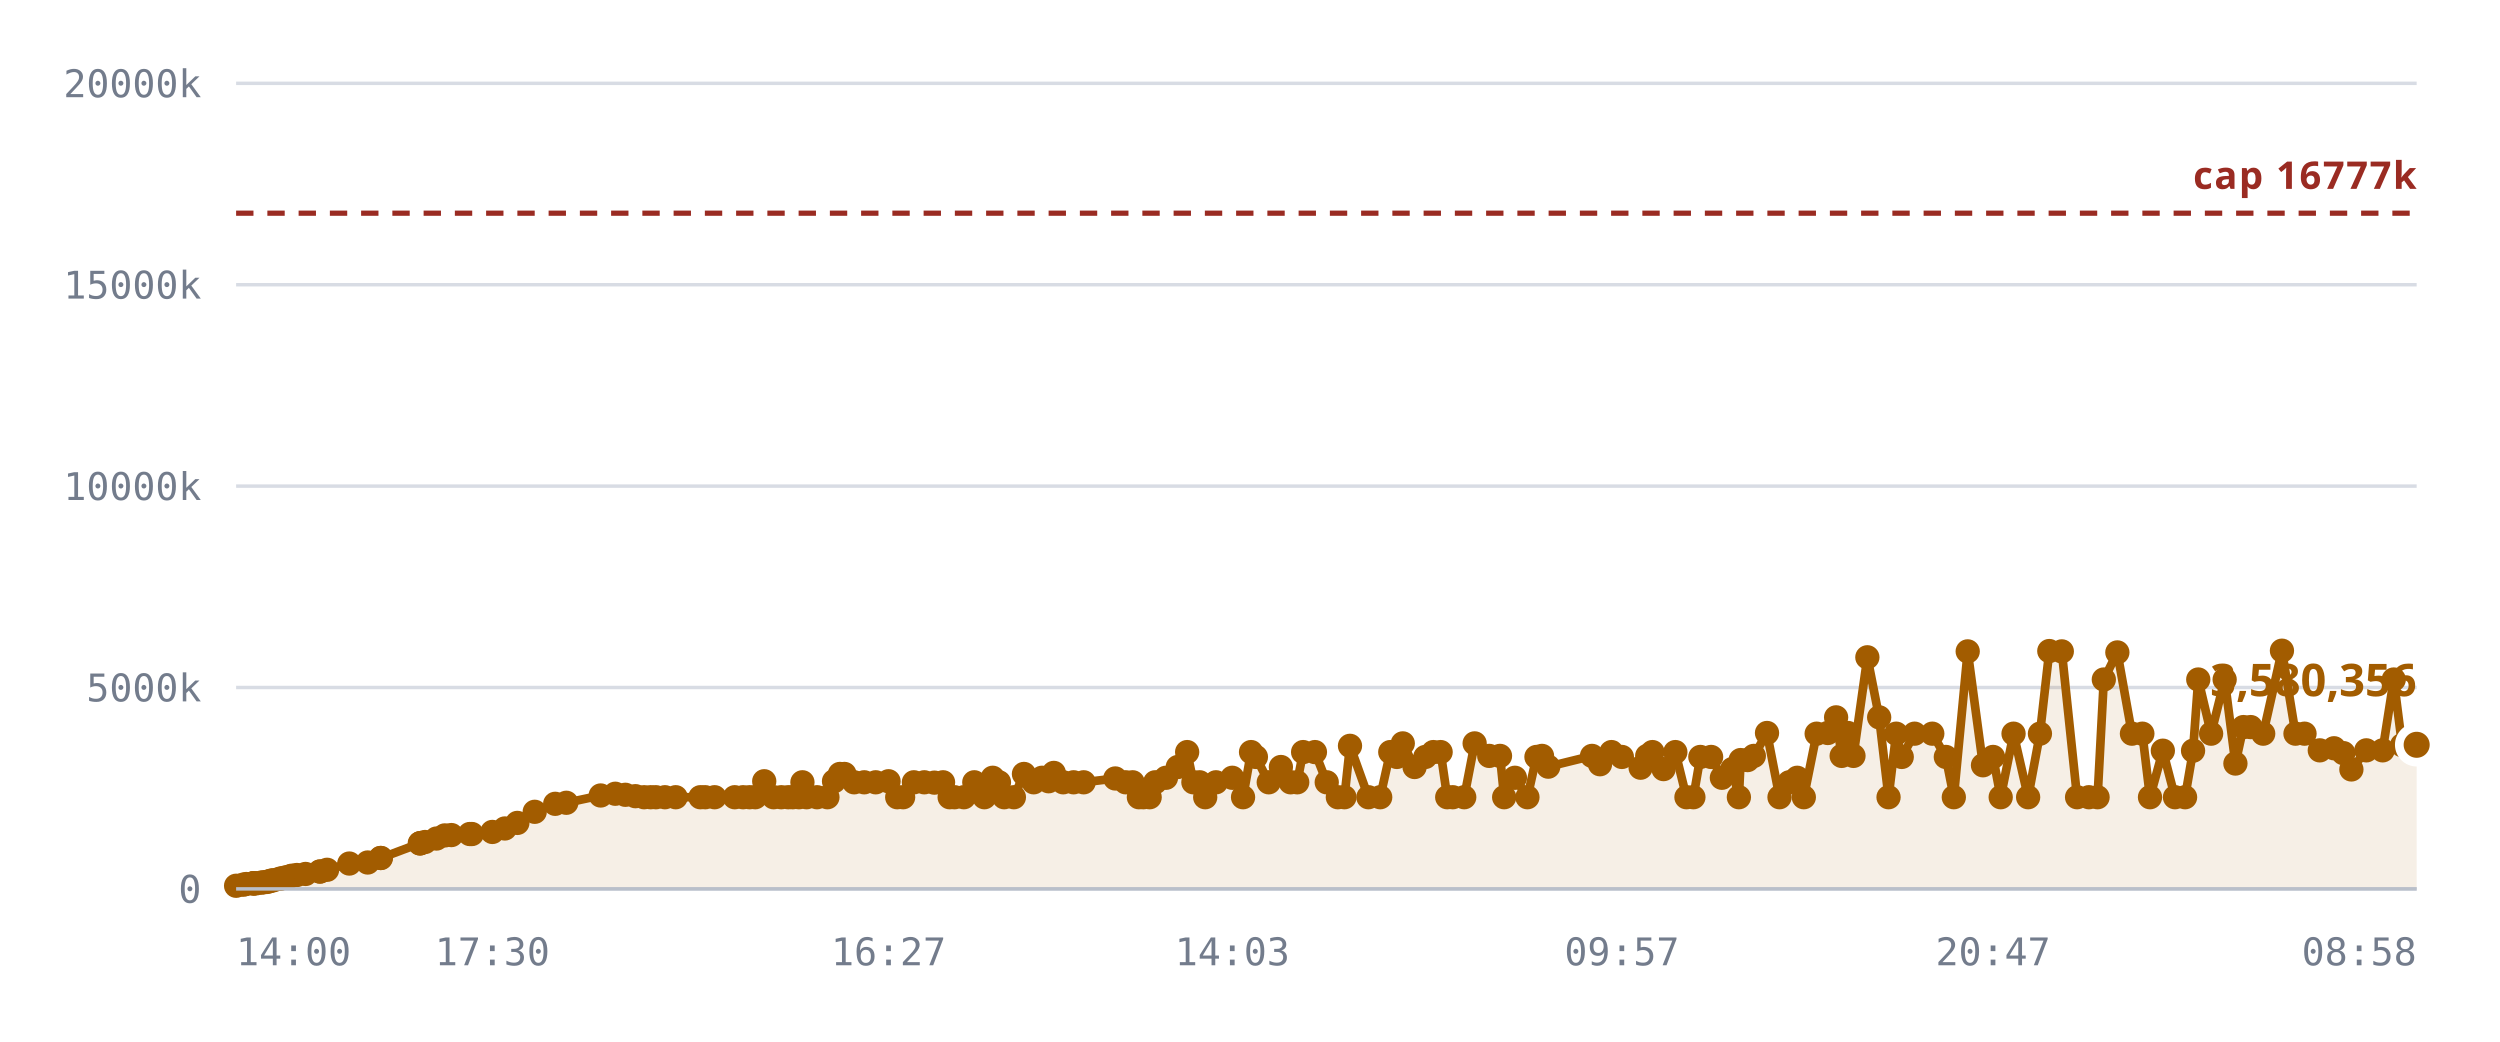
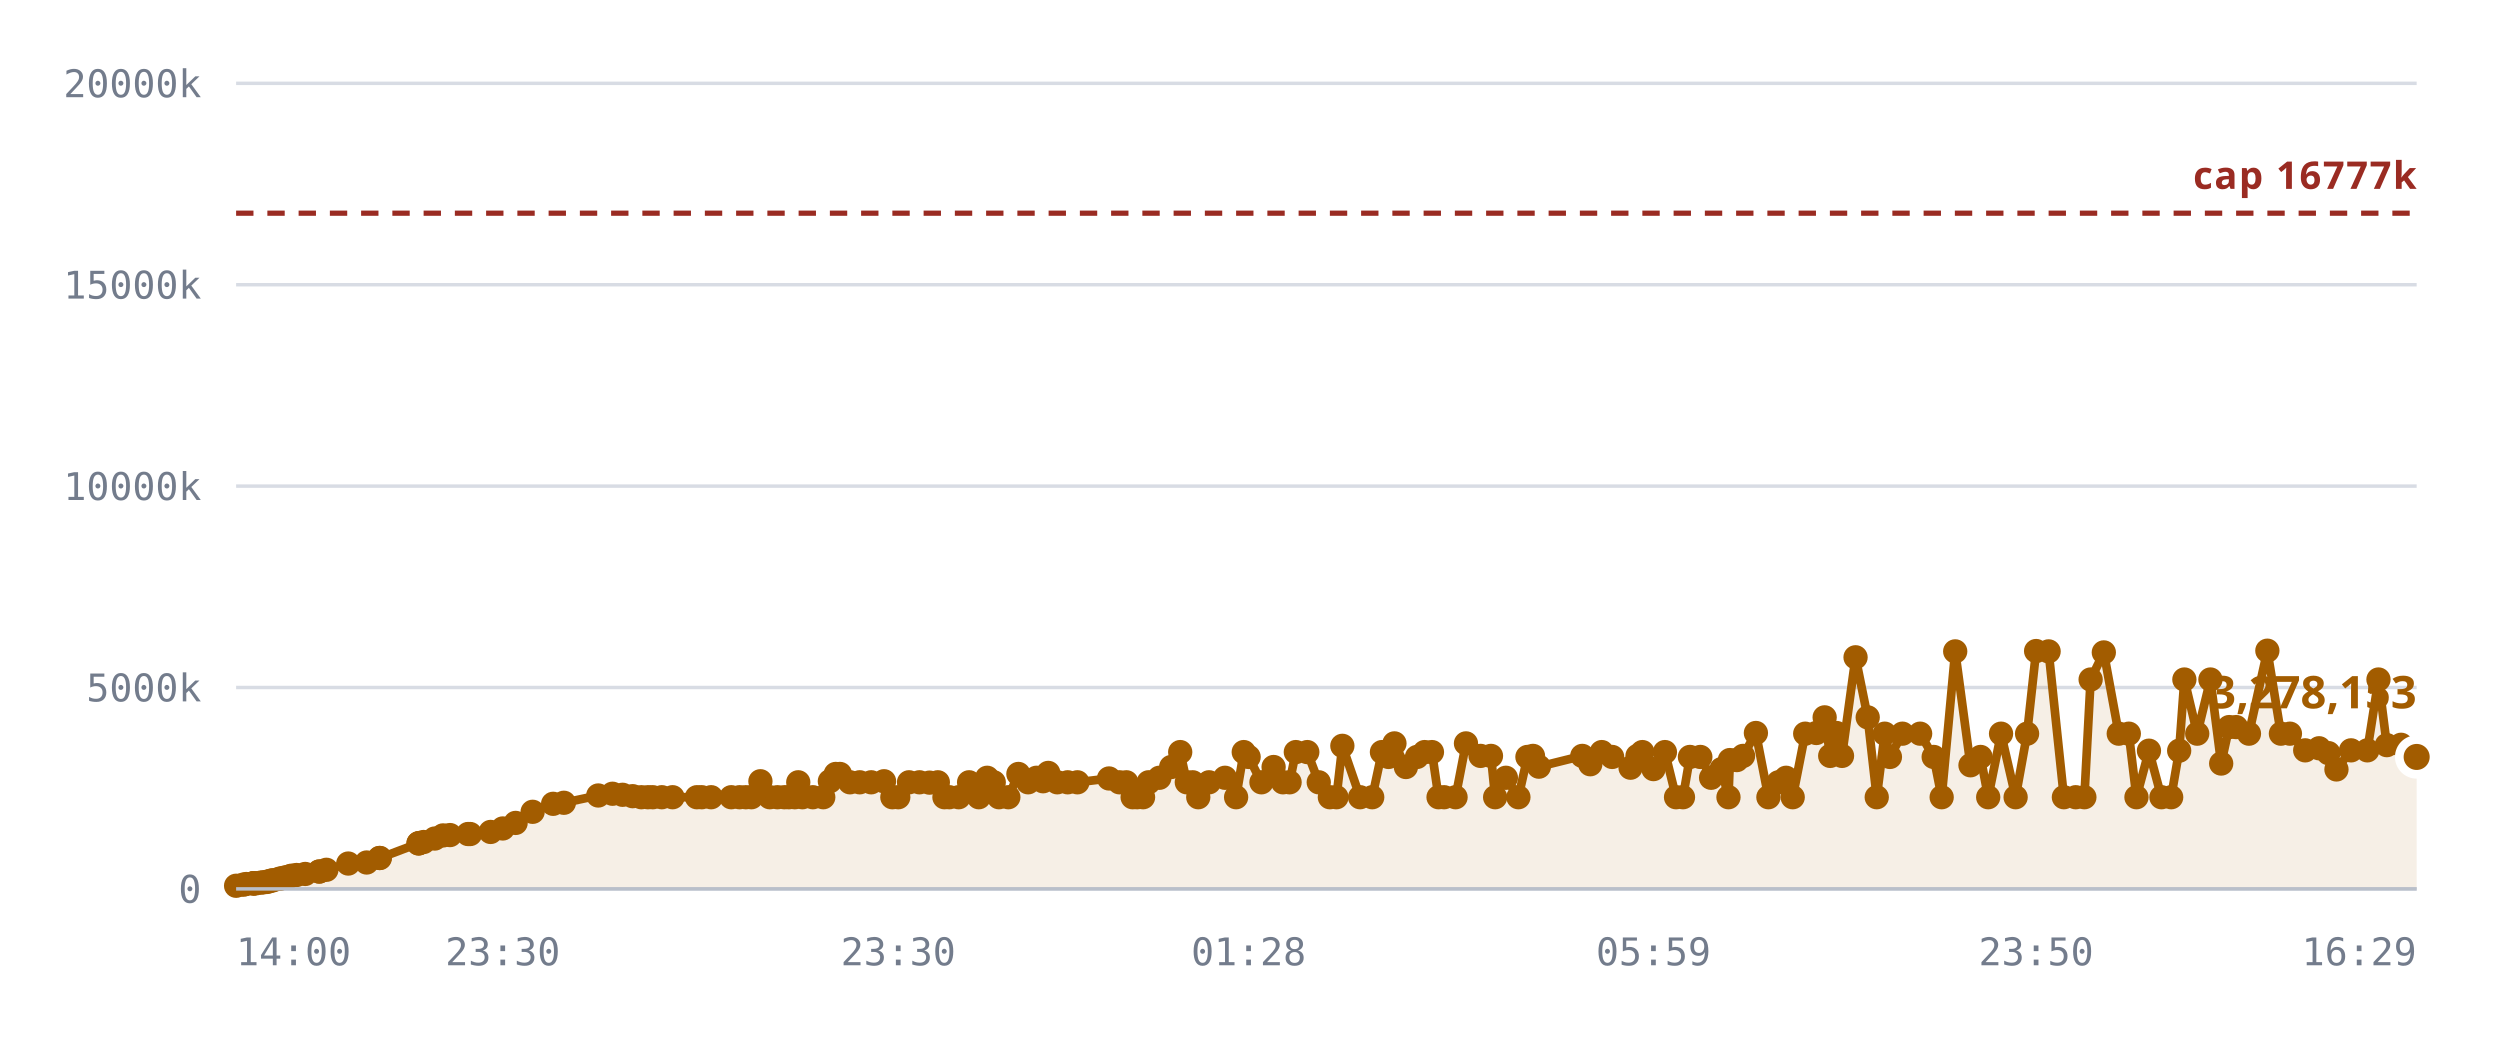
<svg xmlns="http://www.w3.org/2000/svg" viewBox="0 0 720 300" role="img" aria-label="Notes stored against the 16,777,216 cap">
  <style>
    .grid      { stroke: var(--chart-grid, #d8dce4); stroke-width: 1; }
    .cap       { stroke: var(--chart-cap, #9a2b22); stroke-width: 1.5; stroke-dasharray: 5 4; }
    .cap-label { fill: var(--chart-cap, #9a2b22); font: 600 11px Archivo, system-ui, sans-serif; letter-spacing: .04em; }
    .tick      { fill: var(--chart-muted, #737c8c); font: 500 11px "IBM Plex Mono", ui-monospace, monospace; }
    .tick-y    { text-anchor: end; }
    .tick-x    { text-anchor: middle; }
    .series    { fill: none; stroke: var(--chart-line, #a25c00); stroke-width: 2.5; stroke-linejoin: round; stroke-linecap: round; }
    .fill      { fill: var(--chart-fill, rgba(162,92,0,.10)); stroke: none; }
    .dot       { fill: var(--chart-line, #a25c00); }
    .dot-last  { stroke: var(--chart-bg, #fff); stroke-width: 2.5; }
    .end-label { fill: var(--chart-line, #a25c00); font: 700 13px Archivo, system-ui, sans-serif; }
    .axis      { stroke: var(--chart-axis, #b9bfca); stroke-width: 1; }
  </style>
  <line x1="68" y1="256.0" x2="696" y2="256.0" class="grid" />
  <text x="58" y="260.0" class="tick tick-y">0</text>
  <line x1="68" y1="198.0" x2="696" y2="198.0" class="grid" />
  <text x="58" y="202.0" class="tick tick-y">5000k</text>
  <line x1="68" y1="140.0" x2="696" y2="140.0" class="grid" />
  <text x="58" y="144.0" class="tick tick-y">10000k</text>
  <line x1="68" y1="82.0" x2="696" y2="82.0" class="grid" />
  <text x="58" y="86.0" class="tick tick-y">15000k</text>
  <line x1="68" y1="24.0" x2="696" y2="24.0" class="grid" />
  <text x="58" y="28.0" class="tick tick-y">20000k</text>
-   <path d="M68.0,255.1 L70.0,254.8 L70.9,254.6 L72.9,254.4 L73.0,254.4 L73.0,254.4 L73.2,254.4 L73.8,254.4 L75.2,254.2 L75.9,254.1 L76.9,254.0 L77.5,253.8 L78.2,253.6 L78.8,253.5 L80.5,253.1 L81.0,253.0 L81.9,252.8 L82.4,252.7 L83.5,252.4 L84.1,252.2 L85.5,252.0 L88.0,251.7 L92.1,251.0 L92.2,251.0 L94.2,250.5 L100.6,248.7 L105.9,248.4 L109.6,247.1 L109.7,247.1 L120.9,242.9 L121.0,242.9 L121.1,242.8 L122.4,242.5 L125.7,241.5 L128.1,240.6 L130.0,240.5 L135.3,240.2 L135.9,240.2 L141.8,239.6 L145.4,238.6 L149.0,237.0 L154.0,233.8 L159.9,231.5 L163.1,231.2 L173.0,229.1 L177.2,228.6 L180.1,228.9 L183.0,229.3 L185.5,229.6 L187.4,229.6 L188.9,229.6 L191.5,229.6 L194.6,229.6 L201.7,229.6 L203.1,229.6 L205.8,229.6 L211.6,229.6 L214.0,229.6 L215.9,229.6 L217.5,229.6 L220.1,225.0 L222.8,229.6 L225.0,229.6 L227.0,229.6 L228.3,229.6 L230.1,229.6 L231.1,225.3 L232.3,229.6 L235.3,229.6 L238.3,229.6 L240.2,225.0 L241.9,222.9 L243.2,222.9 L246.0,225.3 L248.9,225.3 L252.2,225.3 L255.9,225.0 L258.4,229.6 L260.1,229.6 L263.2,225.3 L266.2,225.3 L269.1,225.4 L271.6,225.3 L273.5,229.6 L274.9,229.6 L277.6,229.6 L280.6,225.3 L283.5,229.6 L285.9,224.0 L287.7,225.3 L289.2,229.6 L292.0,229.6 L294.9,222.9 L297.7,225.3 L300.1,224.0 L302.0,225.0 L303.5,222.6 L306.2,225.3 L309.2,225.3 L312.1,225.3 L321.2,224.2 L324.2,225.3 L326.2,225.3 L328.0,229.6 L329.3,229.6 L331.1,229.6 L332.7,225.3 L335.8,224.0 L339.2,220.9 L341.9,216.6 L343.7,225.3 L345.5,225.3 L347.1,229.6 L350.2,225.3 L354.9,224.0 L358.0,229.6 L360.3,216.6 L361.7,218.0 L365.4,225.3 L368.9,220.9 L371.7,225.3 L373.6,225.3 L375.3,216.6 L378.7,216.6 L382.1,225.3 L385.3,229.6 L387.2,229.6 L388.8,214.8 L394.1,229.6 L397.5,229.6 L400.4,216.6 L402.3,218.0 L404.0,214.1 L407.4,220.9 L410.5,218.0 L412.8,216.6 L414.9,216.6 L416.8,229.6 L418.4,229.6 L421.7,229.6 L424.7,214.1 L428.9,217.7 L432.0,217.7 L433.2,229.6 L436.3,224.0 L439.9,229.6 L442.5,218.0 L444.1,217.7 L445.9,220.8 L458.5,217.7 L460.8,220.1 L464.1,216.6 L467.1,218.0 L472.5,221.1 L474.4,217.7 L475.9,216.6 L479.1,221.5 L482.5,216.6 L485.7,229.6 L487.7,229.6 L489.7,218.0 L492.8,218.0 L495.9,224.0 L498.9,221.5 L500.8,229.6 L501.3,218.9 L503.3,218.9 L505.1,217.7 L508.9,211.1 L512.5,229.6 L515.3,225.3 L517.6,224.0 L519.5,229.6 L523.2,211.3 L526.4,211.1 L528.8,206.6 L530.4,217.7 L532.2,211.1 L533.8,217.7 L537.8,189.3 L541.2,206.6 L543.9,229.6 L546.1,211.3 L547.7,218.0 L551.4,211.3 L556.5,211.3 L560.4,218.0 L562.7,229.6 L566.7,187.6 L571.1,220.4 L574.0,218.0 L576.2,229.6 L579.9,211.3 L584.1,229.6 L587.5,211.3 L590.2,187.5 L593.8,187.6 L598.2,229.6 L601.6,229.6 L604.1,229.6 L605.9,195.7 L609.8,187.9 L614.0,211.3 L617.0,211.3 L619.2,229.6 L622.9,216.2 L626.4,229.6 L629.3,229.6 L631.6,216.2 L633.1,195.7 L636.8,211.3 L640.7,195.7 L643.8,219.9 L646.1,209.4 L648.2,209.4 L651.8,211.3 L657.2,187.4 L661.1,211.3 L663.7,211.3 L668.1,216.1 L672.2,215.5 L674.9,216.9 L677.2,221.6 L681.5,216.1 L686.2,216.1 L689.4,195.7 L691.8,214.6 L696.0,214.5 L696.0,256.0 L68.0,256.0 Z" class="fill" />
+   <path d="M68.0,255.1 L70.0,254.8 L70.9,254.6 L72.9,254.4 L73.0,254.4 L73.0,254.4 L73.2,254.4 L73.7,254.4 L75.1,254.2 L75.9,254.1 L76.9,254.0 L77.4,253.8 L78.2,253.6 L78.7,253.5 L80.4,253.1 L80.9,253.0 L81.8,252.8 L82.3,252.7 L83.4,252.4 L84.0,252.2 L85.4,252.0 L87.9,251.7 L91.9,251.0 L92.0,251.0 L94.0,250.5 L100.3,248.7 L105.6,248.4 L109.3,247.1 L109.4,247.1 L120.5,242.9 L120.6,242.9 L120.7,242.8 L122.0,242.5 L125.2,241.5 L127.6,240.6 L129.6,240.5 L134.8,240.2 L135.4,240.2 L141.3,239.6 L144.8,238.6 L148.5,237.0 L153.4,233.8 L159.3,231.5 L162.4,231.2 L172.3,229.1 L176.4,228.6 L179.3,228.9 L182.2,229.3 L184.7,229.6 L186.6,229.6 L188.0,229.6 L190.6,229.6 L193.7,229.6 L200.7,229.6 L202.1,229.6 L204.8,229.6 L210.6,229.6 L213.0,229.6 L214.8,229.6 L216.4,229.6 L219.0,225.0 L221.7,229.6 L223.9,229.6 L225.9,229.6 L227.2,229.6 L228.9,229.6 L229.9,225.3 L231.1,229.6 L234.1,229.6 L237.1,229.6 L239.0,225.0 L240.7,222.9 L241.9,222.9 L244.8,225.3 L247.6,225.3 L250.9,225.3 L254.6,225.0 L257.0,229.6 L258.7,229.6 L261.8,225.3 L264.8,225.3 L267.7,225.4 L270.1,225.3 L272.0,229.6 L273.4,229.6 L276.1,229.6 L279.1,225.3 L281.9,229.6 L284.3,224.0 L286.2,225.3 L287.7,229.6 L290.4,229.6 L293.3,222.9 L296.1,225.3 L298.5,224.0 L300.4,225.0 L301.9,222.6 L304.5,225.3 L307.5,225.3 L310.3,225.3 L319.4,224.2 L322.4,225.3 L324.4,225.3 L326.2,229.6 L327.5,229.6 L329.2,229.6 L330.8,225.3 L333.9,224.0 L337.3,220.9 L339.9,216.6 L341.8,225.3 L343.5,225.3 L345.1,229.6 L348.2,225.3 L352.8,224.0 L356.0,229.6 L358.2,216.6 L359.6,218.0 L363.3,225.3 L366.8,220.9 L369.5,225.3 L371.4,225.3 L373.2,216.6 L376.5,216.6 L379.8,225.3 L383.0,229.6 L384.9,229.6 L386.6,214.8 L391.7,229.6 L395.2,229.6 L398.0,216.6 L399.9,218.0 L401.6,214.1 L404.9,220.9 L408.1,218.0 L410.3,216.6 L412.4,216.6 L414.3,229.6 L415.9,229.6 L419.2,229.6 L422.2,214.1 L426.4,217.7 L429.4,217.7 L430.6,229.6 L433.7,224.0 L437.3,229.6 L439.9,218.0 L441.5,217.7 L443.2,220.8 L455.7,217.7 L458.0,220.1 L461.3,216.6 L464.3,218.0 L469.6,221.1 L471.6,217.7 L473.0,216.6 L476.2,221.5 L479.5,216.6 L482.7,229.6 L484.7,229.6 L486.7,218.0 L489.7,218.0 L492.8,224.0 L495.8,221.5 L497.8,229.6 L498.2,218.9 L500.2,218.9 L502.0,217.7 L505.7,211.1 L509.3,229.6 L512.2,225.3 L514.4,224.0 L516.3,229.6 L519.9,211.3 L523.1,211.1 L525.5,206.6 L527.1,217.7 L528.9,211.1 L530.5,217.7 L534.4,189.3 L537.9,206.6 L540.5,229.6 L542.8,211.3 L544.3,218.0 L547.9,211.3 L553.0,211.3 L556.9,218.0 L559.2,229.6 L563.1,187.6 L567.5,220.4 L570.4,218.0 L572.6,229.6 L576.3,211.3 L580.5,229.6 L583.8,211.3 L586.4,187.5 L590.0,187.6 L594.4,229.6 L597.8,229.6 L600.3,229.6 L602.1,195.7 L605.9,187.9 L610.2,211.3 L613.1,211.3 L615.3,229.6 L618.9,216.2 L622.5,229.6 L625.3,229.6 L627.6,216.2 L629.1,195.7 L632.8,211.3 L636.6,195.7 L639.7,219.9 L642.0,209.4 L644.0,209.4 L647.7,211.3 L653.0,187.4 L656.9,211.3 L659.5,211.3 L663.9,216.1 L667.9,215.5 L670.6,216.9 L672.9,221.6 L677.1,216.1 L681.8,216.1 L685.0,195.7 L687.4,214.6 L691.5,214.5 L696.0,218.0 L696.0,256.0 L68.0,256.0 Z" class="fill" />
  <line x1="68" y1="61.4" x2="696" y2="61.4" class="cap" />
  <text x="696" y="54.4" class="cap-label" text-anchor="end">cap 16777k</text>
-   <path d="M68.0,255.1 L70.0,254.8 L70.9,254.6 L72.9,254.4 L73.0,254.4 L73.0,254.4 L73.2,254.4 L73.8,254.4 L75.2,254.2 L75.9,254.1 L76.9,254.0 L77.5,253.8 L78.2,253.6 L78.8,253.5 L80.5,253.1 L81.0,253.0 L81.9,252.8 L82.4,252.7 L83.5,252.4 L84.1,252.2 L85.5,252.0 L88.0,251.7 L92.1,251.0 L92.2,251.0 L94.2,250.5 L100.6,248.7 L105.9,248.4 L109.6,247.1 L109.7,247.1 L120.9,242.9 L121.0,242.9 L121.1,242.8 L122.4,242.5 L125.7,241.5 L128.1,240.6 L130.0,240.5 L135.3,240.2 L135.9,240.2 L141.8,239.6 L145.4,238.6 L149.0,237.0 L154.0,233.8 L159.9,231.5 L163.1,231.2 L173.0,229.1 L177.2,228.6 L180.1,228.9 L183.0,229.3 L185.5,229.6 L187.4,229.6 L188.9,229.6 L191.5,229.6 L194.6,229.6 L201.7,229.6 L203.1,229.6 L205.8,229.6 L211.6,229.6 L214.0,229.6 L215.9,229.6 L217.5,229.6 L220.1,225.0 L222.8,229.6 L225.0,229.6 L227.0,229.6 L228.3,229.6 L230.1,229.6 L231.1,225.3 L232.3,229.6 L235.3,229.6 L238.3,229.6 L240.2,225.0 L241.9,222.9 L243.2,222.9 L246.0,225.3 L248.9,225.3 L252.2,225.3 L255.9,225.0 L258.4,229.6 L260.1,229.6 L263.2,225.3 L266.2,225.3 L269.1,225.4 L271.6,225.3 L273.5,229.6 L274.9,229.6 L277.6,229.6 L280.6,225.3 L283.5,229.6 L285.9,224.0 L287.7,225.3 L289.2,229.6 L292.0,229.6 L294.9,222.9 L297.7,225.3 L300.1,224.0 L302.0,225.0 L303.5,222.6 L306.2,225.3 L309.2,225.3 L312.1,225.3 L321.2,224.2 L324.2,225.3 L326.2,225.3 L328.0,229.6 L329.3,229.6 L331.1,229.6 L332.7,225.3 L335.8,224.0 L339.2,220.9 L341.9,216.6 L343.7,225.3 L345.5,225.3 L347.1,229.6 L350.2,225.3 L354.9,224.0 L358.0,229.6 L360.3,216.6 L361.7,218.0 L365.4,225.3 L368.9,220.9 L371.7,225.3 L373.6,225.3 L375.3,216.6 L378.7,216.6 L382.1,225.3 L385.3,229.6 L387.2,229.6 L388.8,214.8 L394.1,229.6 L397.5,229.6 L400.4,216.6 L402.3,218.0 L404.0,214.1 L407.4,220.9 L410.5,218.0 L412.8,216.6 L414.9,216.6 L416.8,229.6 L418.4,229.6 L421.7,229.6 L424.7,214.1 L428.9,217.7 L432.0,217.7 L433.2,229.6 L436.3,224.0 L439.9,229.6 L442.5,218.0 L444.1,217.7 L445.9,220.8 L458.5,217.7 L460.8,220.1 L464.1,216.6 L467.1,218.0 L472.5,221.1 L474.4,217.7 L475.9,216.6 L479.1,221.5 L482.5,216.6 L485.7,229.6 L487.7,229.6 L489.7,218.0 L492.8,218.0 L495.9,224.0 L498.9,221.5 L500.8,229.6 L501.3,218.9 L503.3,218.9 L505.1,217.7 L508.9,211.1 L512.5,229.6 L515.3,225.3 L517.6,224.0 L519.5,229.6 L523.2,211.3 L526.4,211.1 L528.8,206.6 L530.4,217.7 L532.2,211.1 L533.8,217.7 L537.8,189.3 L541.2,206.6 L543.9,229.6 L546.1,211.3 L547.7,218.0 L551.4,211.3 L556.5,211.3 L560.4,218.0 L562.7,229.6 L566.7,187.6 L571.1,220.4 L574.0,218.0 L576.2,229.6 L579.9,211.3 L584.1,229.6 L587.5,211.3 L590.2,187.5 L593.8,187.6 L598.2,229.6 L601.6,229.6 L604.1,229.6 L605.9,195.7 L609.8,187.9 L614.0,211.3 L617.0,211.3 L619.2,229.6 L622.9,216.2 L626.4,229.6 L629.3,229.6 L631.6,216.2 L633.1,195.7 L636.8,211.3 L640.7,195.7 L643.8,219.9 L646.1,209.4 L648.2,209.4 L651.8,211.3 L657.2,187.4 L661.1,211.3 L663.7,211.3 L668.1,216.1 L672.2,215.5 L674.9,216.9 L677.2,221.6 L681.5,216.1 L686.2,216.1 L689.4,195.7 L691.8,214.6 L696.0,214.5" class="series" />
+   <path d="M68.0,255.1 L70.0,254.8 L70.9,254.6 L72.9,254.4 L73.0,254.4 L73.0,254.4 L73.2,254.4 L73.7,254.4 L75.1,254.2 L75.9,254.1 L76.9,254.0 L77.4,253.8 L78.2,253.6 L78.7,253.5 L80.4,253.1 L80.9,253.0 L81.8,252.8 L82.3,252.7 L83.4,252.4 L84.0,252.2 L85.4,252.0 L87.9,251.7 L91.9,251.0 L92.0,251.0 L94.0,250.5 L100.3,248.7 L105.6,248.4 L109.3,247.1 L109.4,247.1 L120.5,242.9 L120.6,242.9 L120.7,242.8 L122.0,242.5 L125.2,241.5 L127.6,240.6 L129.6,240.5 L134.8,240.2 L135.4,240.2 L141.3,239.6 L144.8,238.6 L148.5,237.0 L153.4,233.8 L159.3,231.5 L162.4,231.2 L172.3,229.1 L176.4,228.6 L179.3,228.9 L182.2,229.3 L184.7,229.6 L186.6,229.6 L188.0,229.6 L190.6,229.6 L193.7,229.6 L200.7,229.6 L202.1,229.6 L204.8,229.6 L210.6,229.6 L213.0,229.6 L214.8,229.6 L216.4,229.6 L219.0,225.0 L221.7,229.6 L223.9,229.6 L225.9,229.6 L227.2,229.6 L228.9,229.6 L229.9,225.3 L231.1,229.6 L234.1,229.6 L237.1,229.6 L239.0,225.0 L240.7,222.9 L241.9,222.9 L244.8,225.3 L247.6,225.3 L250.9,225.3 L254.6,225.0 L257.0,229.6 L258.7,229.6 L261.8,225.3 L264.8,225.3 L267.7,225.4 L270.1,225.3 L272.0,229.6 L273.4,229.6 L276.1,229.6 L279.1,225.3 L281.9,229.6 L284.3,224.0 L286.2,225.3 L287.7,229.6 L290.4,229.6 L293.3,222.9 L296.1,225.3 L298.5,224.0 L300.4,225.0 L301.9,222.6 L304.5,225.3 L307.5,225.3 L310.3,225.3 L319.4,224.2 L322.4,225.3 L324.4,225.3 L326.2,229.6 L327.5,229.6 L329.2,229.6 L330.8,225.3 L333.9,224.0 L337.3,220.9 L339.9,216.6 L341.8,225.3 L343.5,225.3 L345.1,229.6 L348.2,225.3 L352.8,224.0 L356.0,229.6 L358.2,216.6 L359.6,218.0 L363.3,225.3 L366.8,220.9 L369.5,225.3 L371.4,225.3 L373.2,216.6 L376.5,216.6 L379.8,225.3 L383.0,229.6 L384.9,229.6 L386.6,214.8 L391.7,229.6 L395.2,229.6 L398.0,216.6 L399.9,218.0 L401.6,214.1 L404.9,220.9 L408.1,218.0 L410.3,216.6 L412.4,216.6 L414.3,229.6 L415.9,229.6 L419.2,229.6 L422.2,214.1 L426.4,217.7 L429.4,217.7 L430.6,229.6 L433.7,224.0 L437.3,229.6 L439.9,218.0 L441.5,217.7 L443.2,220.8 L455.7,217.7 L458.0,220.1 L461.3,216.6 L464.3,218.0 L469.6,221.1 L471.6,217.7 L473.0,216.6 L476.2,221.5 L479.5,216.6 L482.7,229.6 L484.7,229.6 L486.7,218.0 L489.7,218.0 L492.8,224.0 L495.8,221.5 L497.8,229.6 L498.2,218.9 L500.2,218.9 L502.0,217.7 L505.7,211.1 L509.3,229.6 L512.2,225.3 L514.4,224.0 L516.3,229.6 L519.9,211.3 L523.1,211.1 L525.5,206.6 L527.1,217.7 L528.9,211.1 L530.5,217.7 L534.4,189.3 L537.9,206.6 L540.5,229.6 L542.8,211.3 L544.3,218.0 L547.9,211.3 L553.0,211.3 L556.9,218.0 L559.2,229.6 L563.1,187.6 L567.5,220.4 L570.4,218.0 L572.6,229.6 L576.3,211.3 L580.5,229.6 L583.8,211.3 L586.4,187.5 L590.0,187.6 L594.4,229.6 L597.8,229.6 L600.3,229.6 L602.1,195.7 L605.9,187.9 L610.2,211.3 L613.1,211.3 L615.3,229.6 L618.9,216.2 L622.5,229.6 L625.3,229.6 L627.6,216.2 L629.1,195.7 L632.8,211.3 L636.6,195.7 L639.7,219.9 L642.0,209.4 L644.0,209.4 L647.7,211.3 L653.0,187.4 L656.9,211.3 L659.5,211.3 L663.9,216.1 L667.9,215.5 L670.6,216.9 L672.9,221.6 L677.1,216.1 L681.8,216.1 L685.0,195.7 L687.4,214.6 L691.5,214.5 L696.0,218.0" class="series" />
  <circle cx="68.0" cy="255.1" r="3.5" class="dot" />
  <circle cx="70.0" cy="254.8" r="3.5" class="dot" />
  <circle cx="70.9" cy="254.6" r="3.5" class="dot" />
  <circle cx="72.9" cy="254.4" r="3.5" class="dot" />
  <circle cx="73.0" cy="254.4" r="3.5" class="dot" />
  <circle cx="73.0" cy="254.4" r="3.5" class="dot" />
  <circle cx="73.2" cy="254.4" r="3.5" class="dot" />
-   <circle cx="73.8" cy="254.4" r="3.5" class="dot" />
-   <circle cx="75.2" cy="254.2" r="3.5" class="dot" />
+   <circle cx="73.7" cy="254.4" r="3.5" class="dot" />
+   <circle cx="75.1" cy="254.2" r="3.5" class="dot" />
  <circle cx="75.9" cy="254.1" r="3.5" class="dot" />
  <circle cx="76.9" cy="254.0" r="3.5" class="dot" />
-   <circle cx="77.5" cy="253.8" r="3.5" class="dot" />
+   <circle cx="77.4" cy="253.8" r="3.5" class="dot" />
  <circle cx="78.2" cy="253.6" r="3.5" class="dot" />
-   <circle cx="78.8" cy="253.5" r="3.5" class="dot" />
-   <circle cx="80.5" cy="253.1" r="3.5" class="dot" />
-   <circle cx="81.0" cy="253.0" r="3.5" class="dot" />
-   <circle cx="81.9" cy="252.8" r="3.5" class="dot" />
-   <circle cx="82.4" cy="252.7" r="3.5" class="dot" />
-   <circle cx="83.5" cy="252.4" r="3.5" class="dot" />
-   <circle cx="84.1" cy="252.2" r="3.5" class="dot" />
-   <circle cx="85.5" cy="252.0" r="3.5" class="dot" />
-   <circle cx="88.0" cy="251.7" r="3.5" class="dot" />
-   <circle cx="92.1" cy="251.0" r="3.5" class="dot" />
-   <circle cx="92.2" cy="251.0" r="3.5" class="dot" />
-   <circle cx="94.2" cy="250.5" r="3.5" class="dot" />
-   <circle cx="100.6" cy="248.7" r="3.5" class="dot" />
-   <circle cx="105.9" cy="248.4" r="3.5" class="dot" />
-   <circle cx="109.6" cy="247.1" r="3.5" class="dot" />
-   <circle cx="109.7" cy="247.1" r="3.5" class="dot" />
-   <circle cx="120.9" cy="242.9" r="3.5" class="dot" />
-   <circle cx="121.0" cy="242.9" r="3.5" class="dot" />
-   <circle cx="121.1" cy="242.8" r="3.5" class="dot" />
-   <circle cx="122.4" cy="242.5" r="3.5" class="dot" />
-   <circle cx="125.7" cy="241.5" r="3.5" class="dot" />
-   <circle cx="128.1" cy="240.6" r="3.5" class="dot" />
-   <circle cx="130.0" cy="240.5" r="3.5" class="dot" />
-   <circle cx="135.3" cy="240.2" r="3.5" class="dot" />
-   <circle cx="135.9" cy="240.2" r="3.5" class="dot" />
-   <circle cx="141.8" cy="239.6" r="3.5" class="dot" />
-   <circle cx="145.4" cy="238.6" r="3.5" class="dot" />
-   <circle cx="149.0" cy="237.0" r="3.5" class="dot" />
-   <circle cx="154.0" cy="233.8" r="3.5" class="dot" />
-   <circle cx="159.9" cy="231.5" r="3.5" class="dot" />
-   <circle cx="163.1" cy="231.2" r="3.5" class="dot" />
-   <circle cx="173.0" cy="229.1" r="3.5" class="dot" />
-   <circle cx="177.2" cy="228.6" r="3.5" class="dot" />
-   <circle cx="180.1" cy="228.9" r="3.5" class="dot" />
-   <circle cx="183.0" cy="229.3" r="3.5" class="dot" />
-   <circle cx="185.5" cy="229.6" r="3.5" class="dot" />
-   <circle cx="187.4" cy="229.6" r="3.5" class="dot" />
-   <circle cx="188.9" cy="229.6" r="3.5" class="dot" />
-   <circle cx="191.5" cy="229.6" r="3.5" class="dot" />
-   <circle cx="194.6" cy="229.6" r="3.5" class="dot" />
-   <circle cx="201.7" cy="229.6" r="3.5" class="dot" />
-   <circle cx="203.1" cy="229.6" r="3.5" class="dot" />
-   <circle cx="205.8" cy="229.6" r="3.5" class="dot" />
-   <circle cx="211.6" cy="229.6" r="3.5" class="dot" />
-   <circle cx="214.0" cy="229.6" r="3.5" class="dot" />
-   <circle cx="215.9" cy="229.6" r="3.5" class="dot" />
-   <circle cx="217.5" cy="229.6" r="3.5" class="dot" />
-   <circle cx="220.1" cy="225.0" r="3.5" class="dot" />
-   <circle cx="222.8" cy="229.6" r="3.5" class="dot" />
-   <circle cx="225.0" cy="229.6" r="3.5" class="dot" />
-   <circle cx="227.0" cy="229.6" r="3.5" class="dot" />
-   <circle cx="228.3" cy="229.6" r="3.5" class="dot" />
-   <circle cx="230.1" cy="229.6" r="3.5" class="dot" />
-   <circle cx="231.1" cy="225.3" r="3.5" class="dot" />
-   <circle cx="232.3" cy="229.6" r="3.5" class="dot" />
-   <circle cx="235.3" cy="229.6" r="3.5" class="dot" />
-   <circle cx="238.3" cy="229.6" r="3.5" class="dot" />
-   <circle cx="240.2" cy="225.0" r="3.5" class="dot" />
+   <circle cx="78.7" cy="253.5" r="3.5" class="dot" />
+   <circle cx="80.4" cy="253.1" r="3.5" class="dot" />
+   <circle cx="80.9" cy="253.0" r="3.5" class="dot" />
+   <circle cx="81.8" cy="252.8" r="3.5" class="dot" />
+   <circle cx="82.3" cy="252.7" r="3.5" class="dot" />
+   <circle cx="83.4" cy="252.4" r="3.5" class="dot" />
+   <circle cx="84.0" cy="252.2" r="3.5" class="dot" />
+   <circle cx="85.4" cy="252.0" r="3.5" class="dot" />
+   <circle cx="87.9" cy="251.7" r="3.5" class="dot" />
+   <circle cx="91.9" cy="251.0" r="3.5" class="dot" />
+   <circle cx="92.0" cy="251.0" r="3.5" class="dot" />
+   <circle cx="94.0" cy="250.5" r="3.5" class="dot" />
+   <circle cx="100.3" cy="248.7" r="3.5" class="dot" />
+   <circle cx="105.6" cy="248.4" r="3.5" class="dot" />
+   <circle cx="109.3" cy="247.1" r="3.5" class="dot" />
+   <circle cx="109.4" cy="247.1" r="3.5" class="dot" />
+   <circle cx="120.5" cy="242.9" r="3.5" class="dot" />
+   <circle cx="120.6" cy="242.9" r="3.5" class="dot" />
+   <circle cx="120.7" cy="242.8" r="3.5" class="dot" />
+   <circle cx="122.0" cy="242.5" r="3.5" class="dot" />
+   <circle cx="125.2" cy="241.5" r="3.5" class="dot" />
+   <circle cx="127.6" cy="240.6" r="3.5" class="dot" />
+   <circle cx="129.6" cy="240.5" r="3.5" class="dot" />
+   <circle cx="134.8" cy="240.2" r="3.5" class="dot" />
+   <circle cx="135.4" cy="240.2" r="3.5" class="dot" />
+   <circle cx="141.3" cy="239.6" r="3.5" class="dot" />
+   <circle cx="144.8" cy="238.6" r="3.5" class="dot" />
+   <circle cx="148.5" cy="237.0" r="3.5" class="dot" />
+   <circle cx="153.4" cy="233.8" r="3.5" class="dot" />
+   <circle cx="159.3" cy="231.5" r="3.5" class="dot" />
+   <circle cx="162.4" cy="231.2" r="3.5" class="dot" />
+   <circle cx="172.3" cy="229.1" r="3.5" class="dot" />
+   <circle cx="176.4" cy="228.6" r="3.5" class="dot" />
+   <circle cx="179.3" cy="228.9" r="3.5" class="dot" />
+   <circle cx="182.2" cy="229.3" r="3.5" class="dot" />
+   <circle cx="184.7" cy="229.6" r="3.5" class="dot" />
+   <circle cx="186.6" cy="229.6" r="3.5" class="dot" />
+   <circle cx="188.0" cy="229.6" r="3.5" class="dot" />
+   <circle cx="190.6" cy="229.6" r="3.5" class="dot" />
+   <circle cx="193.7" cy="229.6" r="3.5" class="dot" />
+   <circle cx="200.7" cy="229.6" r="3.5" class="dot" />
+   <circle cx="202.1" cy="229.6" r="3.5" class="dot" />
+   <circle cx="204.8" cy="229.6" r="3.5" class="dot" />
+   <circle cx="210.6" cy="229.6" r="3.5" class="dot" />
+   <circle cx="213.0" cy="229.6" r="3.5" class="dot" />
+   <circle cx="214.8" cy="229.6" r="3.5" class="dot" />
+   <circle cx="216.4" cy="229.6" r="3.5" class="dot" />
+   <circle cx="219.0" cy="225.0" r="3.5" class="dot" />
+   <circle cx="221.7" cy="229.6" r="3.5" class="dot" />
+   <circle cx="223.9" cy="229.6" r="3.5" class="dot" />
+   <circle cx="225.9" cy="229.6" r="3.5" class="dot" />
+   <circle cx="227.2" cy="229.6" r="3.5" class="dot" />
+   <circle cx="228.9" cy="229.6" r="3.5" class="dot" />
+   <circle cx="229.9" cy="225.3" r="3.5" class="dot" />
+   <circle cx="231.1" cy="229.6" r="3.5" class="dot" />
+   <circle cx="234.1" cy="229.6" r="3.5" class="dot" />
+   <circle cx="237.1" cy="229.6" r="3.5" class="dot" />
+   <circle cx="239.0" cy="225.0" r="3.5" class="dot" />
+   <circle cx="240.7" cy="222.9" r="3.5" class="dot" />
  <circle cx="241.9" cy="222.9" r="3.5" class="dot" />
-   <circle cx="243.2" cy="222.9" r="3.5" class="dot" />
-   <circle cx="246.0" cy="225.3" r="3.5" class="dot" />
-   <circle cx="248.9" cy="225.3" r="3.5" class="dot" />
-   <circle cx="252.2" cy="225.3" r="3.5" class="dot" />
-   <circle cx="255.9" cy="225.0" r="3.5" class="dot" />
-   <circle cx="258.4" cy="229.6" r="3.5" class="dot" />
-   <circle cx="260.1" cy="229.6" r="3.5" class="dot" />
-   <circle cx="263.2" cy="225.3" r="3.5" class="dot" />
-   <circle cx="266.2" cy="225.3" r="3.5" class="dot" />
-   <circle cx="269.1" cy="225.4" r="3.5" class="dot" />
-   <circle cx="271.6" cy="225.3" r="3.5" class="dot" />
-   <circle cx="273.5" cy="229.6" r="3.5" class="dot" />
-   <circle cx="274.9" cy="229.6" r="3.5" class="dot" />
-   <circle cx="277.6" cy="229.6" r="3.5" class="dot" />
-   <circle cx="280.6" cy="225.3" r="3.5" class="dot" />
-   <circle cx="283.5" cy="229.6" r="3.5" class="dot" />
-   <circle cx="285.9" cy="224.0" r="3.5" class="dot" />
-   <circle cx="287.7" cy="225.3" r="3.5" class="dot" />
-   <circle cx="289.2" cy="229.6" r="3.5" class="dot" />
-   <circle cx="292.0" cy="229.6" r="3.5" class="dot" />
-   <circle cx="294.9" cy="222.9" r="3.5" class="dot" />
-   <circle cx="297.7" cy="225.3" r="3.5" class="dot" />
-   <circle cx="300.1" cy="224.0" r="3.5" class="dot" />
-   <circle cx="302.0" cy="225.0" r="3.5" class="dot" />
-   <circle cx="303.5" cy="222.6" r="3.5" class="dot" />
-   <circle cx="306.2" cy="225.3" r="3.5" class="dot" />
-   <circle cx="309.2" cy="225.3" r="3.5" class="dot" />
-   <circle cx="312.1" cy="225.3" r="3.5" class="dot" />
-   <circle cx="321.2" cy="224.2" r="3.5" class="dot" />
-   <circle cx="324.2" cy="225.3" r="3.5" class="dot" />
-   <circle cx="326.2" cy="225.3" r="3.5" class="dot" />
-   <circle cx="328.0" cy="229.6" r="3.5" class="dot" />
-   <circle cx="329.3" cy="229.6" r="3.5" class="dot" />
-   <circle cx="331.1" cy="229.6" r="3.5" class="dot" />
-   <circle cx="332.7" cy="225.3" r="3.5" class="dot" />
-   <circle cx="335.8" cy="224.0" r="3.5" class="dot" />
-   <circle cx="339.2" cy="220.9" r="3.5" class="dot" />
-   <circle cx="341.9" cy="216.6" r="3.5" class="dot" />
-   <circle cx="343.7" cy="225.3" r="3.5" class="dot" />
-   <circle cx="345.5" cy="225.3" r="3.5" class="dot" />
-   <circle cx="347.1" cy="229.6" r="3.5" class="dot" />
-   <circle cx="350.2" cy="225.3" r="3.5" class="dot" />
-   <circle cx="354.9" cy="224.0" r="3.5" class="dot" />
-   <circle cx="358.0" cy="229.6" r="3.5" class="dot" />
-   <circle cx="360.3" cy="216.6" r="3.5" class="dot" />
-   <circle cx="361.7" cy="218.0" r="3.5" class="dot" />
-   <circle cx="365.4" cy="225.3" r="3.5" class="dot" />
-   <circle cx="368.9" cy="220.9" r="3.5" class="dot" />
-   <circle cx="371.7" cy="225.3" r="3.5" class="dot" />
-   <circle cx="373.6" cy="225.3" r="3.5" class="dot" />
-   <circle cx="375.3" cy="216.6" r="3.5" class="dot" />
-   <circle cx="378.7" cy="216.6" r="3.5" class="dot" />
-   <circle cx="382.1" cy="225.3" r="3.5" class="dot" />
-   <circle cx="385.3" cy="229.6" r="3.5" class="dot" />
-   <circle cx="387.2" cy="229.6" r="3.5" class="dot" />
-   <circle cx="388.8" cy="214.8" r="3.5" class="dot" />
-   <circle cx="394.1" cy="229.6" r="3.5" class="dot" />
-   <circle cx="397.5" cy="229.6" r="3.5" class="dot" />
-   <circle cx="400.4" cy="216.6" r="3.5" class="dot" />
-   <circle cx="402.3" cy="218.0" r="3.5" class="dot" />
-   <circle cx="404.0" cy="214.1" r="3.5" class="dot" />
-   <circle cx="407.4" cy="220.9" r="3.5" class="dot" />
-   <circle cx="410.5" cy="218.0" r="3.5" class="dot" />
-   <circle cx="412.8" cy="216.6" r="3.5" class="dot" />
-   <circle cx="414.9" cy="216.6" r="3.5" class="dot" />
-   <circle cx="416.8" cy="229.6" r="3.5" class="dot" />
-   <circle cx="418.4" cy="229.6" r="3.5" class="dot" />
-   <circle cx="421.7" cy="229.6" r="3.5" class="dot" />
-   <circle cx="424.7" cy="214.1" r="3.5" class="dot" />
-   <circle cx="428.9" cy="217.7" r="3.5" class="dot" />
-   <circle cx="432.0" cy="217.7" r="3.5" class="dot" />
-   <circle cx="433.2" cy="229.6" r="3.5" class="dot" />
-   <circle cx="436.3" cy="224.0" r="3.5" class="dot" />
-   <circle cx="439.9" cy="229.6" r="3.5" class="dot" />
-   <circle cx="442.5" cy="218.0" r="3.5" class="dot" />
-   <circle cx="444.1" cy="217.7" r="3.5" class="dot" />
-   <circle cx="445.9" cy="220.8" r="3.5" class="dot" />
-   <circle cx="458.5" cy="217.7" r="3.5" class="dot" />
-   <circle cx="460.8" cy="220.1" r="3.5" class="dot" />
-   <circle cx="464.1" cy="216.6" r="3.5" class="dot" />
-   <circle cx="467.1" cy="218.0" r="3.5" class="dot" />
-   <circle cx="472.5" cy="221.1" r="3.5" class="dot" />
-   <circle cx="474.4" cy="217.7" r="3.5" class="dot" />
-   <circle cx="475.9" cy="216.6" r="3.5" class="dot" />
-   <circle cx="479.1" cy="221.5" r="3.5" class="dot" />
-   <circle cx="482.5" cy="216.6" r="3.5" class="dot" />
-   <circle cx="485.7" cy="229.6" r="3.5" class="dot" />
-   <circle cx="487.7" cy="229.6" r="3.5" class="dot" />
+   <circle cx="244.8" cy="225.3" r="3.5" class="dot" />
+   <circle cx="247.6" cy="225.3" r="3.5" class="dot" />
+   <circle cx="250.9" cy="225.3" r="3.5" class="dot" />
+   <circle cx="254.6" cy="225.0" r="3.5" class="dot" />
+   <circle cx="257.0" cy="229.6" r="3.5" class="dot" />
+   <circle cx="258.7" cy="229.6" r="3.5" class="dot" />
+   <circle cx="261.8" cy="225.3" r="3.5" class="dot" />
+   <circle cx="264.8" cy="225.3" r="3.5" class="dot" />
+   <circle cx="267.7" cy="225.4" r="3.5" class="dot" />
+   <circle cx="270.1" cy="225.3" r="3.5" class="dot" />
+   <circle cx="272.0" cy="229.6" r="3.5" class="dot" />
+   <circle cx="273.4" cy="229.6" r="3.5" class="dot" />
+   <circle cx="276.1" cy="229.6" r="3.5" class="dot" />
+   <circle cx="279.1" cy="225.3" r="3.5" class="dot" />
+   <circle cx="281.9" cy="229.6" r="3.5" class="dot" />
+   <circle cx="284.3" cy="224.0" r="3.5" class="dot" />
+   <circle cx="286.2" cy="225.3" r="3.5" class="dot" />
+   <circle cx="287.7" cy="229.6" r="3.5" class="dot" />
+   <circle cx="290.4" cy="229.6" r="3.5" class="dot" />
+   <circle cx="293.3" cy="222.9" r="3.5" class="dot" />
+   <circle cx="296.1" cy="225.3" r="3.5" class="dot" />
+   <circle cx="298.5" cy="224.0" r="3.5" class="dot" />
+   <circle cx="300.4" cy="225.0" r="3.5" class="dot" />
+   <circle cx="301.9" cy="222.6" r="3.5" class="dot" />
+   <circle cx="304.5" cy="225.3" r="3.5" class="dot" />
+   <circle cx="307.5" cy="225.3" r="3.5" class="dot" />
+   <circle cx="310.3" cy="225.3" r="3.5" class="dot" />
+   <circle cx="319.4" cy="224.2" r="3.5" class="dot" />
+   <circle cx="322.4" cy="225.3" r="3.5" class="dot" />
+   <circle cx="324.4" cy="225.3" r="3.5" class="dot" />
+   <circle cx="326.2" cy="229.6" r="3.5" class="dot" />
+   <circle cx="327.5" cy="229.6" r="3.5" class="dot" />
+   <circle cx="329.2" cy="229.6" r="3.5" class="dot" />
+   <circle cx="330.8" cy="225.3" r="3.5" class="dot" />
+   <circle cx="333.9" cy="224.0" r="3.5" class="dot" />
+   <circle cx="337.3" cy="220.9" r="3.5" class="dot" />
+   <circle cx="339.9" cy="216.6" r="3.5" class="dot" />
+   <circle cx="341.8" cy="225.3" r="3.5" class="dot" />
+   <circle cx="343.5" cy="225.3" r="3.5" class="dot" />
+   <circle cx="345.1" cy="229.6" r="3.5" class="dot" />
+   <circle cx="348.2" cy="225.3" r="3.5" class="dot" />
+   <circle cx="352.8" cy="224.0" r="3.5" class="dot" />
+   <circle cx="356.0" cy="229.6" r="3.5" class="dot" />
+   <circle cx="358.2" cy="216.6" r="3.5" class="dot" />
+   <circle cx="359.6" cy="218.0" r="3.5" class="dot" />
+   <circle cx="363.3" cy="225.3" r="3.5" class="dot" />
+   <circle cx="366.8" cy="220.9" r="3.5" class="dot" />
+   <circle cx="369.5" cy="225.3" r="3.5" class="dot" />
+   <circle cx="371.4" cy="225.3" r="3.5" class="dot" />
+   <circle cx="373.2" cy="216.6" r="3.5" class="dot" />
+   <circle cx="376.5" cy="216.6" r="3.5" class="dot" />
+   <circle cx="379.8" cy="225.3" r="3.5" class="dot" />
+   <circle cx="383.0" cy="229.6" r="3.5" class="dot" />
+   <circle cx="384.9" cy="229.6" r="3.5" class="dot" />
+   <circle cx="386.6" cy="214.8" r="3.5" class="dot" />
+   <circle cx="391.7" cy="229.6" r="3.5" class="dot" />
+   <circle cx="395.2" cy="229.6" r="3.5" class="dot" />
+   <circle cx="398.0" cy="216.6" r="3.5" class="dot" />
+   <circle cx="399.9" cy="218.0" r="3.5" class="dot" />
+   <circle cx="401.6" cy="214.1" r="3.5" class="dot" />
+   <circle cx="404.9" cy="220.9" r="3.5" class="dot" />
+   <circle cx="408.1" cy="218.0" r="3.5" class="dot" />
+   <circle cx="410.3" cy="216.6" r="3.5" class="dot" />
+   <circle cx="412.4" cy="216.6" r="3.5" class="dot" />
+   <circle cx="414.3" cy="229.6" r="3.5" class="dot" />
+   <circle cx="415.9" cy="229.6" r="3.5" class="dot" />
+   <circle cx="419.2" cy="229.6" r="3.5" class="dot" />
+   <circle cx="422.2" cy="214.1" r="3.5" class="dot" />
+   <circle cx="426.4" cy="217.7" r="3.5" class="dot" />
+   <circle cx="429.4" cy="217.7" r="3.5" class="dot" />
+   <circle cx="430.6" cy="229.6" r="3.5" class="dot" />
+   <circle cx="433.7" cy="224.0" r="3.5" class="dot" />
+   <circle cx="437.3" cy="229.6" r="3.5" class="dot" />
+   <circle cx="439.9" cy="218.0" r="3.5" class="dot" />
+   <circle cx="441.5" cy="217.7" r="3.5" class="dot" />
+   <circle cx="443.2" cy="220.8" r="3.5" class="dot" />
+   <circle cx="455.7" cy="217.7" r="3.5" class="dot" />
+   <circle cx="458.0" cy="220.1" r="3.5" class="dot" />
+   <circle cx="461.3" cy="216.6" r="3.5" class="dot" />
+   <circle cx="464.3" cy="218.0" r="3.5" class="dot" />
+   <circle cx="469.6" cy="221.1" r="3.5" class="dot" />
+   <circle cx="471.6" cy="217.7" r="3.5" class="dot" />
+   <circle cx="473.0" cy="216.6" r="3.5" class="dot" />
+   <circle cx="476.2" cy="221.5" r="3.5" class="dot" />
+   <circle cx="479.5" cy="216.6" r="3.5" class="dot" />
+   <circle cx="482.7" cy="229.6" r="3.5" class="dot" />
+   <circle cx="484.7" cy="229.6" r="3.5" class="dot" />
+   <circle cx="486.7" cy="218.0" r="3.5" class="dot" />
  <circle cx="489.7" cy="218.0" r="3.5" class="dot" />
-   <circle cx="492.8" cy="218.0" r="3.5" class="dot" />
-   <circle cx="495.9" cy="224.0" r="3.5" class="dot" />
-   <circle cx="498.9" cy="221.5" r="3.5" class="dot" />
-   <circle cx="500.8" cy="229.6" r="3.5" class="dot" />
-   <circle cx="501.3" cy="218.9" r="3.5" class="dot" />
-   <circle cx="503.3" cy="218.9" r="3.5" class="dot" />
-   <circle cx="505.1" cy="217.7" r="3.5" class="dot" />
-   <circle cx="508.9" cy="211.1" r="3.5" class="dot" />
-   <circle cx="512.5" cy="229.6" r="3.5" class="dot" />
-   <circle cx="515.3" cy="225.3" r="3.5" class="dot" />
-   <circle cx="517.6" cy="224.0" r="3.5" class="dot" />
-   <circle cx="519.5" cy="229.6" r="3.5" class="dot" />
-   <circle cx="523.2" cy="211.3" r="3.5" class="dot" />
-   <circle cx="526.4" cy="211.1" r="3.5" class="dot" />
-   <circle cx="528.8" cy="206.6" r="3.5" class="dot" />
-   <circle cx="530.4" cy="217.7" r="3.5" class="dot" />
-   <circle cx="532.2" cy="211.1" r="3.5" class="dot" />
-   <circle cx="533.8" cy="217.7" r="3.5" class="dot" />
-   <circle cx="537.8" cy="189.3" r="3.5" class="dot" />
-   <circle cx="541.2" cy="206.6" r="3.5" class="dot" />
-   <circle cx="543.9" cy="229.6" r="3.5" class="dot" />
-   <circle cx="546.1" cy="211.3" r="3.5" class="dot" />
-   <circle cx="547.7" cy="218.0" r="3.5" class="dot" />
-   <circle cx="551.4" cy="211.3" r="3.5" class="dot" />
-   <circle cx="556.5" cy="211.3" r="3.5" class="dot" />
-   <circle cx="560.4" cy="218.0" r="3.5" class="dot" />
-   <circle cx="562.7" cy="229.6" r="3.5" class="dot" />
-   <circle cx="566.7" cy="187.6" r="3.5" class="dot" />
-   <circle cx="571.1" cy="220.4" r="3.5" class="dot" />
-   <circle cx="574.0" cy="218.0" r="3.5" class="dot" />
-   <circle cx="576.2" cy="229.6" r="3.5" class="dot" />
-   <circle cx="579.9" cy="211.3" r="3.5" class="dot" />
-   <circle cx="584.1" cy="229.6" r="3.5" class="dot" />
-   <circle cx="587.5" cy="211.3" r="3.5" class="dot" />
-   <circle cx="590.2" cy="187.5" r="3.5" class="dot" />
-   <circle cx="593.8" cy="187.6" r="3.5" class="dot" />
-   <circle cx="598.2" cy="229.6" r="3.5" class="dot" />
-   <circle cx="601.6" cy="229.6" r="3.5" class="dot" />
-   <circle cx="604.1" cy="229.6" r="3.5" class="dot" />
-   <circle cx="605.9" cy="195.7" r="3.5" class="dot" />
-   <circle cx="609.8" cy="187.9" r="3.5" class="dot" />
-   <circle cx="614.0" cy="211.3" r="3.5" class="dot" />
-   <circle cx="617.0" cy="211.3" r="3.5" class="dot" />
-   <circle cx="619.2" cy="229.6" r="3.5" class="dot" />
-   <circle cx="622.9" cy="216.2" r="3.5" class="dot" />
-   <circle cx="626.4" cy="229.6" r="3.5" class="dot" />
-   <circle cx="629.3" cy="229.6" r="3.5" class="dot" />
-   <circle cx="631.6" cy="216.2" r="3.5" class="dot" />
-   <circle cx="633.1" cy="195.7" r="3.5" class="dot" />
-   <circle cx="636.8" cy="211.3" r="3.5" class="dot" />
-   <circle cx="640.7" cy="195.7" r="3.5" class="dot" />
-   <circle cx="643.8" cy="219.9" r="3.5" class="dot" />
-   <circle cx="646.1" cy="209.4" r="3.5" class="dot" />
-   <circle cx="648.2" cy="209.4" r="3.5" class="dot" />
-   <circle cx="651.8" cy="211.3" r="3.5" class="dot" />
-   <circle cx="657.2" cy="187.4" r="3.5" class="dot" />
-   <circle cx="661.1" cy="211.3" r="3.5" class="dot" />
-   <circle cx="663.7" cy="211.3" r="3.5" class="dot" />
-   <circle cx="668.1" cy="216.1" r="3.5" class="dot" />
-   <circle cx="672.2" cy="215.5" r="3.5" class="dot" />
-   <circle cx="674.9" cy="216.9" r="3.5" class="dot" />
-   <circle cx="677.2" cy="221.6" r="3.5" class="dot" />
-   <circle cx="681.5" cy="216.1" r="3.5" class="dot" />
-   <circle cx="686.2" cy="216.1" r="3.5" class="dot" />
-   <circle cx="689.4" cy="195.7" r="3.5" class="dot" />
-   <circle cx="691.8" cy="214.6" r="3.5" class="dot" />
-   <circle cx="696.0" cy="214.5" r="5" class="dot dot-last" />
-   <text x="696.0" y="200.5" class="end-label" text-anchor="end">3,580,356</text>
+   <circle cx="492.8" cy="224.0" r="3.5" class="dot" />
+   <circle cx="495.8" cy="221.5" r="3.5" class="dot" />
+   <circle cx="497.8" cy="229.6" r="3.5" class="dot" />
+   <circle cx="498.2" cy="218.9" r="3.5" class="dot" />
+   <circle cx="500.2" cy="218.9" r="3.5" class="dot" />
+   <circle cx="502.0" cy="217.7" r="3.5" class="dot" />
+   <circle cx="505.7" cy="211.1" r="3.5" class="dot" />
+   <circle cx="509.3" cy="229.6" r="3.5" class="dot" />
+   <circle cx="512.2" cy="225.3" r="3.5" class="dot" />
+   <circle cx="514.4" cy="224.0" r="3.5" class="dot" />
+   <circle cx="516.3" cy="229.6" r="3.5" class="dot" />
+   <circle cx="519.9" cy="211.3" r="3.5" class="dot" />
+   <circle cx="523.1" cy="211.1" r="3.5" class="dot" />
+   <circle cx="525.5" cy="206.6" r="3.5" class="dot" />
+   <circle cx="527.1" cy="217.7" r="3.5" class="dot" />
+   <circle cx="528.9" cy="211.1" r="3.5" class="dot" />
+   <circle cx="530.5" cy="217.7" r="3.5" class="dot" />
+   <circle cx="534.4" cy="189.3" r="3.5" class="dot" />
+   <circle cx="537.9" cy="206.6" r="3.5" class="dot" />
+   <circle cx="540.5" cy="229.6" r="3.5" class="dot" />
+   <circle cx="542.8" cy="211.3" r="3.5" class="dot" />
+   <circle cx="544.3" cy="218.0" r="3.5" class="dot" />
+   <circle cx="547.9" cy="211.3" r="3.5" class="dot" />
+   <circle cx="553.0" cy="211.3" r="3.5" class="dot" />
+   <circle cx="556.9" cy="218.0" r="3.5" class="dot" />
+   <circle cx="559.2" cy="229.6" r="3.5" class="dot" />
+   <circle cx="563.1" cy="187.6" r="3.5" class="dot" />
+   <circle cx="567.5" cy="220.4" r="3.5" class="dot" />
+   <circle cx="570.4" cy="218.0" r="3.5" class="dot" />
+   <circle cx="572.6" cy="229.6" r="3.5" class="dot" />
+   <circle cx="576.3" cy="211.3" r="3.5" class="dot" />
+   <circle cx="580.5" cy="229.6" r="3.5" class="dot" />
+   <circle cx="583.8" cy="211.3" r="3.5" class="dot" />
+   <circle cx="586.4" cy="187.5" r="3.5" class="dot" />
+   <circle cx="590.0" cy="187.6" r="3.5" class="dot" />
+   <circle cx="594.4" cy="229.6" r="3.5" class="dot" />
+   <circle cx="597.8" cy="229.6" r="3.5" class="dot" />
+   <circle cx="600.3" cy="229.6" r="3.5" class="dot" />
+   <circle cx="602.1" cy="195.7" r="3.5" class="dot" />
+   <circle cx="605.9" cy="187.9" r="3.5" class="dot" />
+   <circle cx="610.2" cy="211.3" r="3.5" class="dot" />
+   <circle cx="613.1" cy="211.3" r="3.5" class="dot" />
+   <circle cx="615.3" cy="229.6" r="3.5" class="dot" />
+   <circle cx="618.9" cy="216.2" r="3.5" class="dot" />
+   <circle cx="622.5" cy="229.6" r="3.5" class="dot" />
+   <circle cx="625.3" cy="229.6" r="3.5" class="dot" />
+   <circle cx="627.6" cy="216.2" r="3.5" class="dot" />
+   <circle cx="629.1" cy="195.7" r="3.5" class="dot" />
+   <circle cx="632.8" cy="211.3" r="3.5" class="dot" />
+   <circle cx="636.6" cy="195.7" r="3.5" class="dot" />
+   <circle cx="639.7" cy="219.9" r="3.5" class="dot" />
+   <circle cx="642.0" cy="209.4" r="3.5" class="dot" />
+   <circle cx="644.0" cy="209.4" r="3.5" class="dot" />
+   <circle cx="647.7" cy="211.3" r="3.5" class="dot" />
+   <circle cx="653.0" cy="187.4" r="3.5" class="dot" />
+   <circle cx="656.9" cy="211.3" r="3.5" class="dot" />
+   <circle cx="659.5" cy="211.3" r="3.5" class="dot" />
+   <circle cx="663.9" cy="216.1" r="3.5" class="dot" />
+   <circle cx="667.9" cy="215.5" r="3.5" class="dot" />
+   <circle cx="670.6" cy="216.9" r="3.5" class="dot" />
+   <circle cx="672.9" cy="221.6" r="3.5" class="dot" />
+   <circle cx="677.1" cy="216.1" r="3.5" class="dot" />
+   <circle cx="681.8" cy="216.1" r="3.5" class="dot" />
+   <circle cx="685.0" cy="195.7" r="3.5" class="dot" />
+   <circle cx="687.4" cy="214.6" r="3.5" class="dot" />
+   <circle cx="691.5" cy="214.5" r="3.5" class="dot" />
+   <circle cx="696.0" cy="218.0" r="5" class="dot dot-last" />
+   <text x="696.0" y="204.0" class="end-label" text-anchor="end">3,278,153</text>
  <line x1="68" y1="256" x2="696" y2="256" class="axis" />
  <text x="68.0" y="278" class="tick" text-anchor="start">14:00</text>
-   <text x="141.8" y="278" class="tick" text-anchor="middle">17:30</text>
-   <text x="255.9" y="278" class="tick" text-anchor="middle">16:27</text>
-   <text x="354.9" y="278" class="tick" text-anchor="middle">14:03</text>
-   <text x="467.1" y="278" class="tick" text-anchor="middle">09:57</text>
-   <text x="574.0" y="278" class="tick" text-anchor="middle">20:47</text>
-   <text x="696.0" y="278" class="tick" text-anchor="end">08:58</text>
+   <text x="144.8" y="278" class="tick" text-anchor="middle">23:30</text>
+   <text x="258.7" y="278" class="tick" text-anchor="middle">23:30</text>
+   <text x="359.6" y="278" class="tick" text-anchor="middle">01:28</text>
+   <text x="476.2" y="278" class="tick" text-anchor="middle">05:59</text>
+   <text x="586.4" y="278" class="tick" text-anchor="middle">23:50</text>
+   <text x="696.0" y="278" class="tick" text-anchor="end">16:29</text>
</svg>
